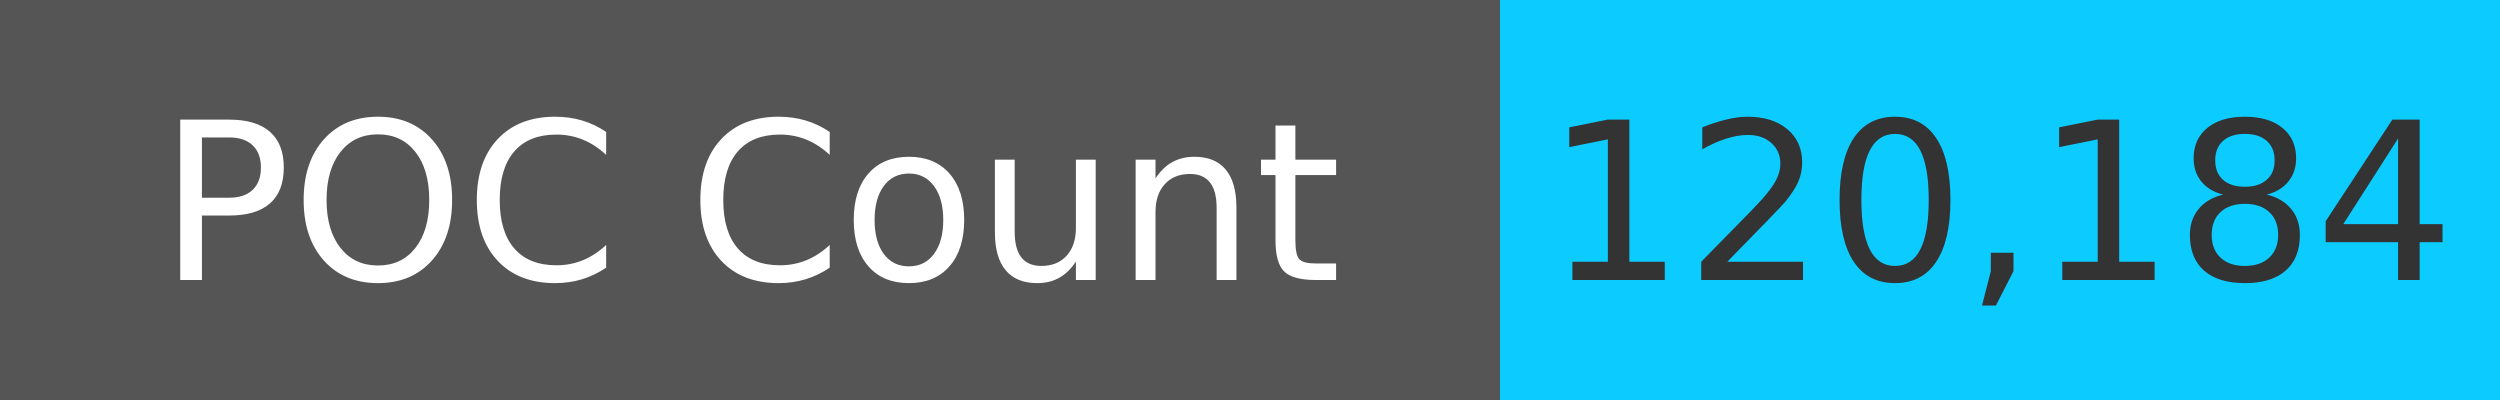
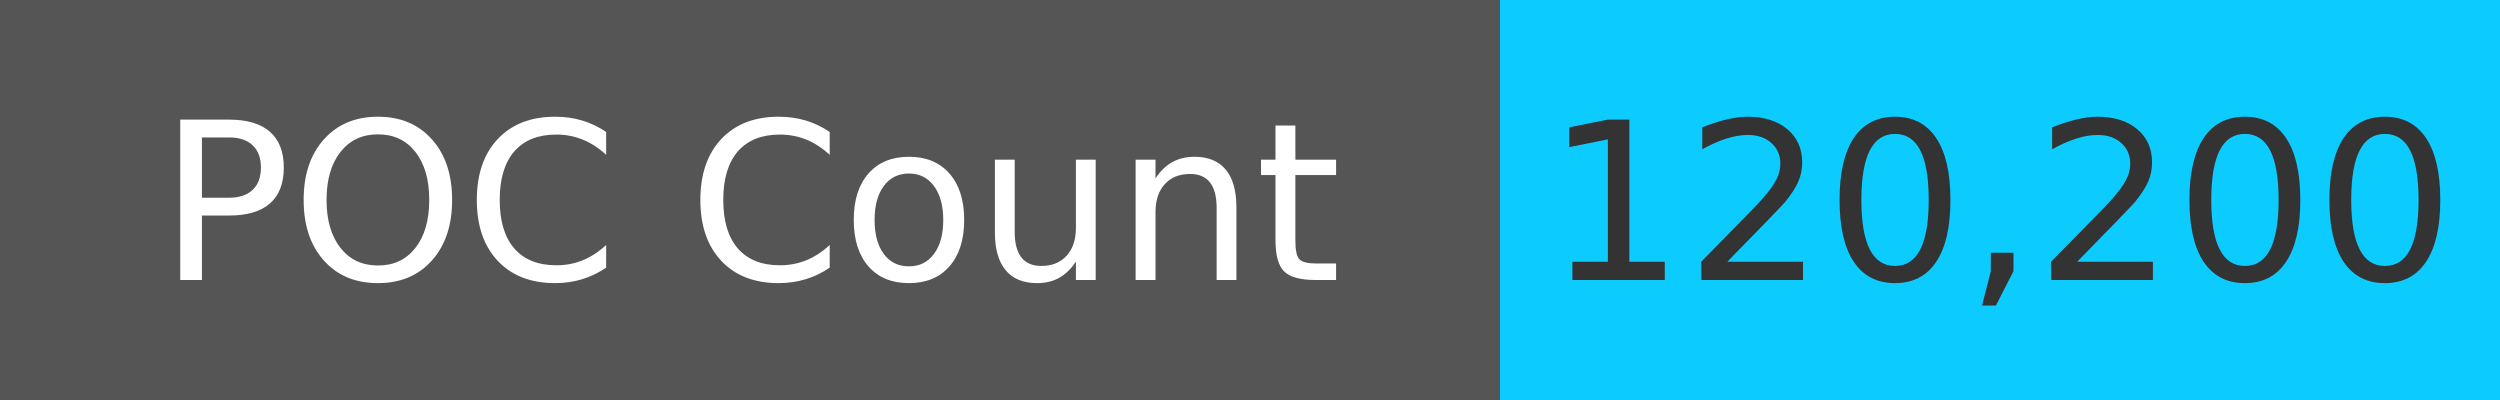
<svg xmlns="http://www.w3.org/2000/svg" width="125" height="20" role="img">
  <linearGradient id="s" x2="0" y2="100%">
    <stop offset="0" stop-color="#bbb" stop-opacity=".1" />
    <stop offset="1" stop-opacity=".1" />
  </linearGradient>
  <g>
    <rect width="75" height="20" fill="#555" />
    <rect x="75" width="267" height="20" fill="#0cccff" />
  </g>
  <g fill="#fff" text-anchor="middle" font-family="Verdana,Geneva,DejaVu Sans,sans-serif" text-rendering="geometricPrecision" font-size="110">
    <text x="375" y="140" transform="scale(.1)" fill="#fff">
            POC Count
        </text>
    <text x="1000" y="140" transform="scale(.1)" fill="#333">
-             120,184
+             120,200
        </text>
  </g>
</svg>
